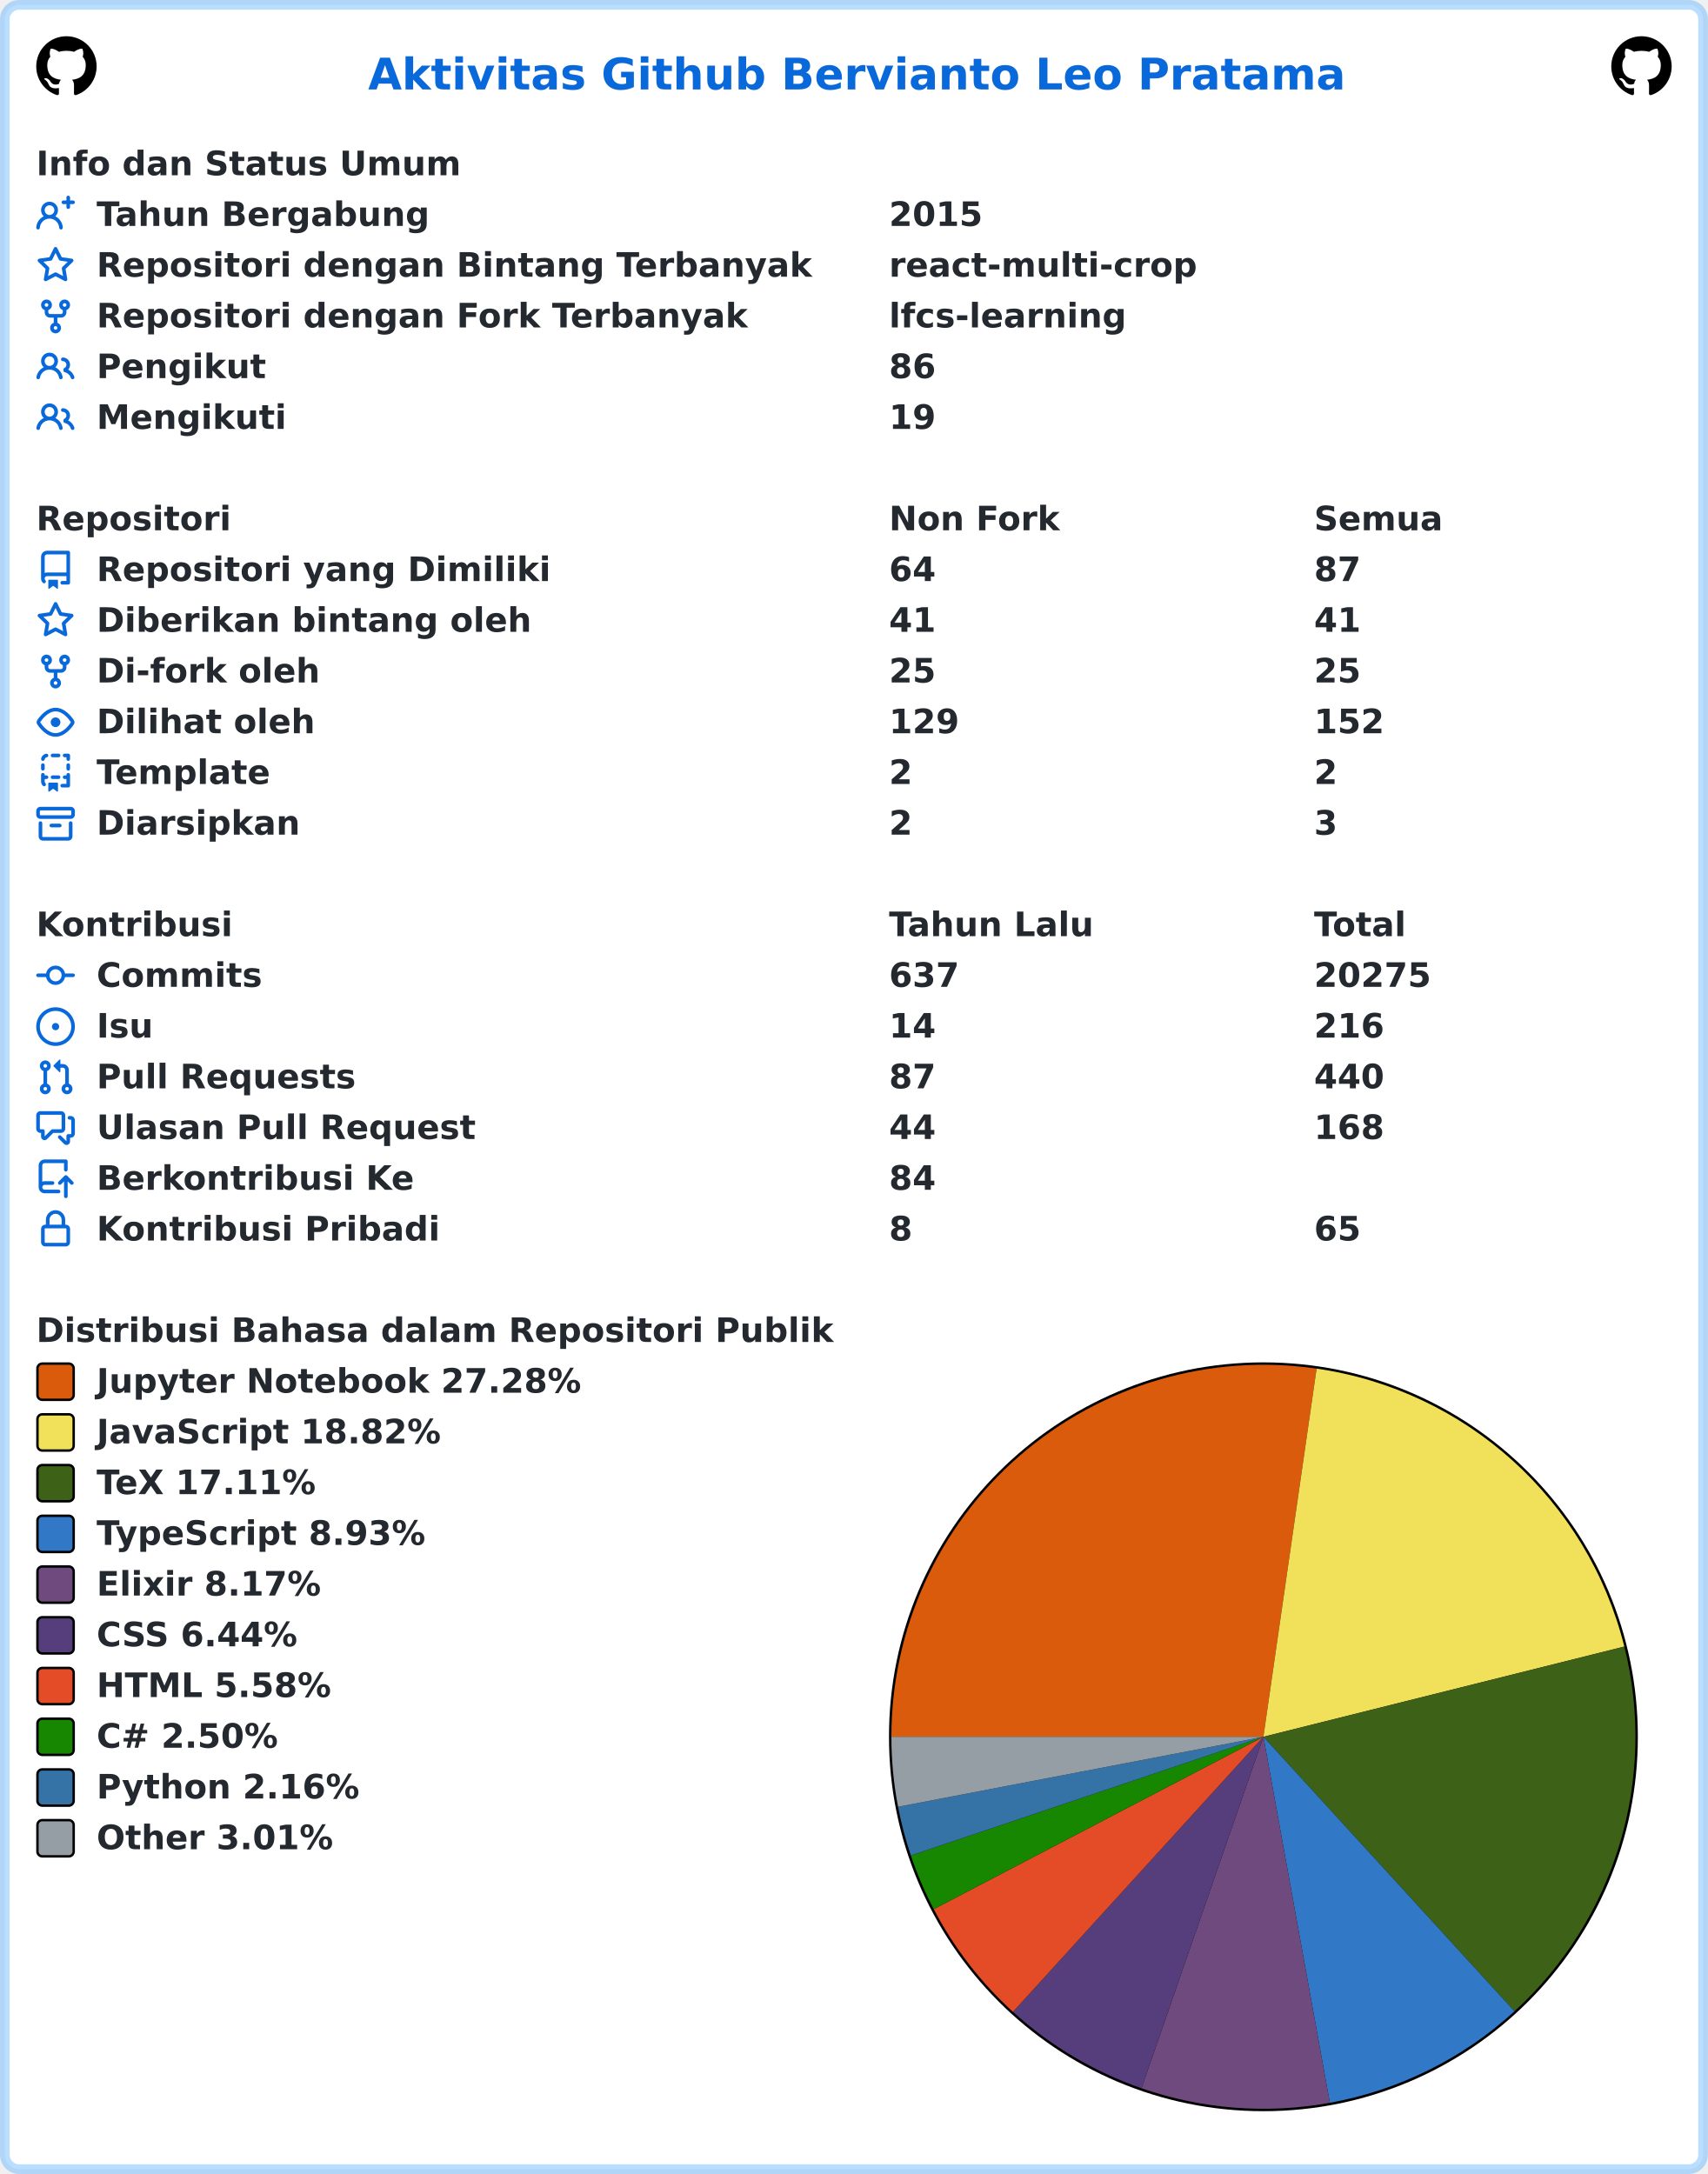
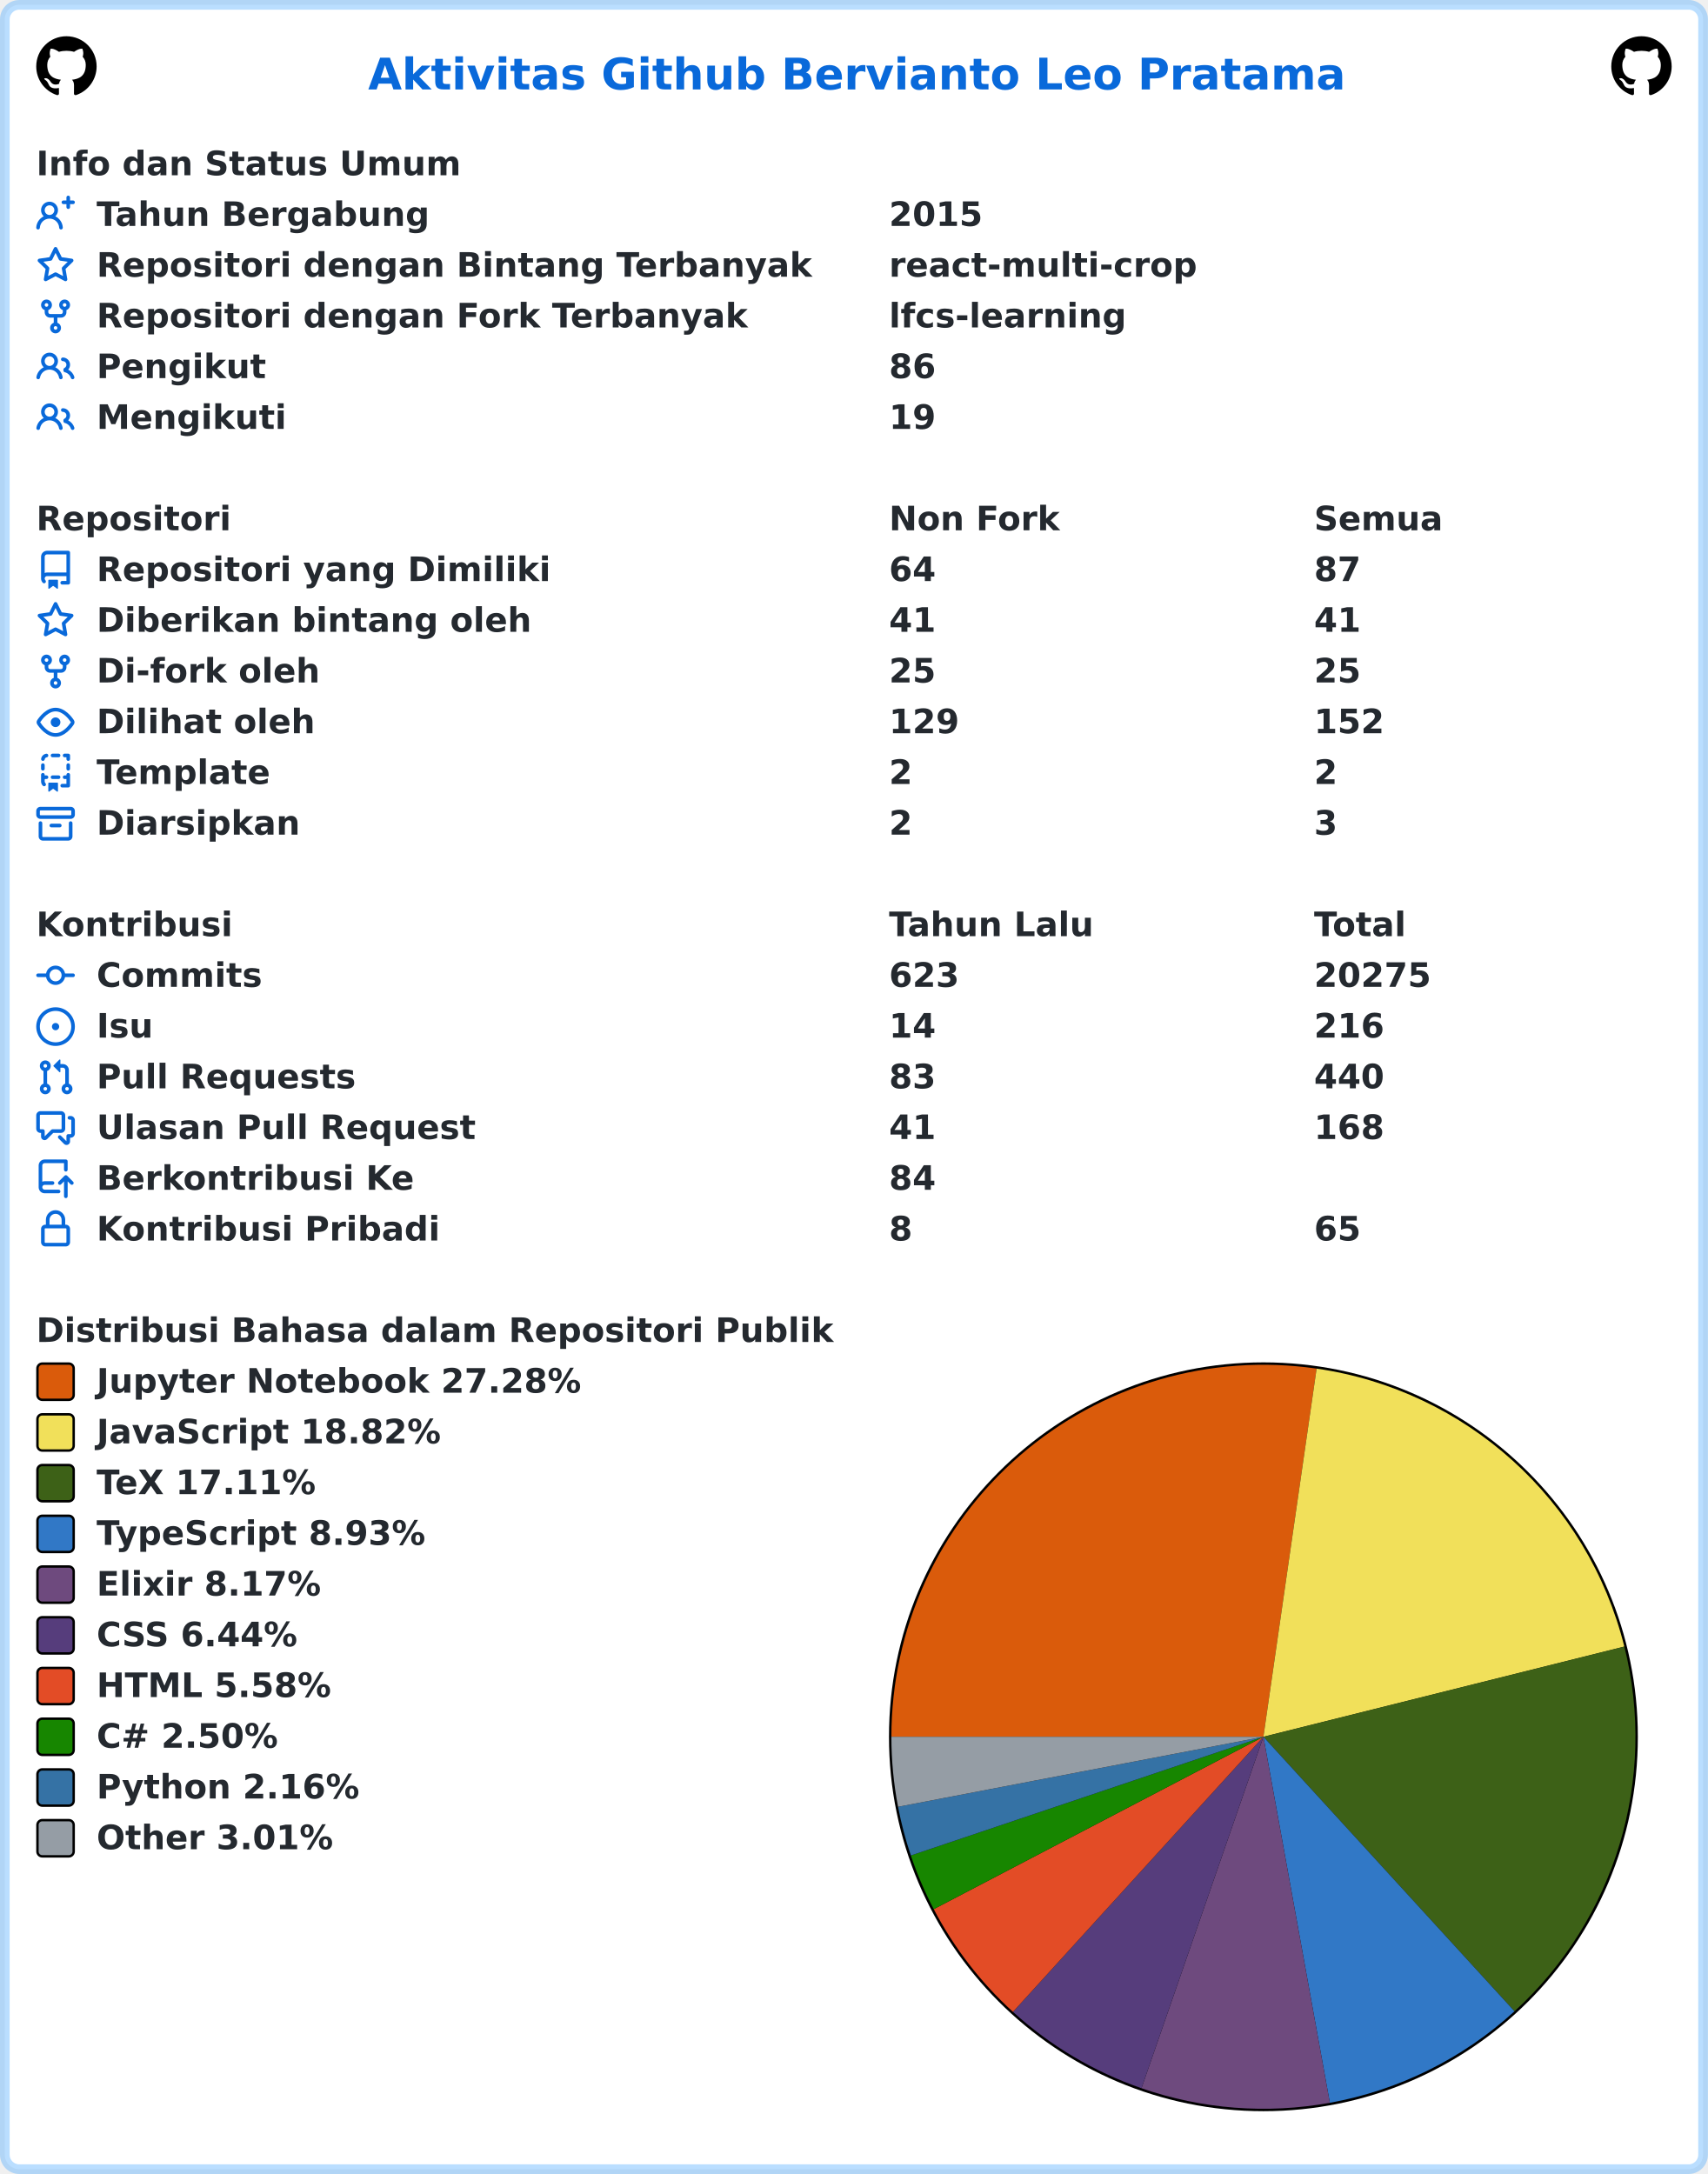
<svg xmlns="http://www.w3.org/2000/svg" width="707" height="900" viewBox="0 0 707 900" lang="id" xml:lang="id">
  <rect x="2" y="2" stroke-width="4" rx="6" width="703" height="896" stroke="rgba(84,174,255,0.4)" fill="#ffffff" />
  <g font-weight="600" font-size="110pt" font-family="Verdana,Geneva,DejaVu Sans,sans-serif" text-rendering="geometricPrecision">
    <text x="1239" y="301" lengthAdjust="spacingAndGlyphs" textLength="3261" transform="scale(0.123)" fill="#0969da">Aktivitas Github Bervianto Leo Pratama</text>
    <svg x="15" y="15" width="25" height="25" viewBox="0 0 16 16">
      <path fill="#000000" fill-rule="evenodd" d="M8 0C3.58 0 0 3.58 0 8c0 3.54 2.29 6.53 5.47 7.59.4.07.55-.17.55-.38 0-.19-.01-.82-.01-1.49-2.01.37-2.53-.49-2.69-.94-.09-.23-.48-.94-.82-1.13-.28-.15-.68-.52-.01-.53.63-.01 1.08.58 1.23.82.72 1.21 1.87.87 2.33.66.07-.52.28-.87.51-1.07-1.78-.2-3.64-.89-3.64-3.95 0-.87.31-1.59.82-2.15-.08-.2-.36-1.02.08-2.12 0 0 .67-.21 2.2.82.64-.18 1.32-.27 2-.27.68 0 1.36.09 2 .27 1.53-1.04 2.2-.82 2.2-.82.44 1.1.16 1.92.08 2.12.51.56.82 1.27.82 2.15 0 3.07-1.87 3.75-3.65 3.95.29.25.54.73.54 1.48 0 1.07-.01 1.93-.01 2.2 0 .21.15.46.55.38A8.013 8.013 0 0016 8c0-4.42-3.58-8-8-8z" />
    </svg>
    <svg x="667" y="15" width="25" height="25" viewBox="0 0 16 16">
      <path fill="#000000" fill-rule="evenodd" d="M8 0C3.58 0 0 3.58 0 8c0 3.54 2.29 6.53 5.47 7.59.4.07.55-.17.55-.38 0-.19-.01-.82-.01-1.49-2.01.37-2.53-.49-2.69-.94-.09-.23-.48-.94-.82-1.13-.28-.15-.68-.52-.01-.53.63-.01 1.08.58 1.23.82.72 1.21 1.87.87 2.33.66.07-.52.28-.87.51-1.07-1.78-.2-3.64-.89-3.64-3.95 0-.87.31-1.59.82-2.15-.08-.2-.36-1.02.08-2.12 0 0 .67-.21 2.2.82.64-.18 1.32-.27 2-.27.68 0 1.36.09 2 .27 1.53-1.04 2.2-.82 2.2-.82.44 1.1.16 1.92.08 2.12.51.56.82 1.27.82 2.15 0 3.07-1.87 3.75-3.65 3.95.29.25.54.73.54 1.48 0 1.07-.01 1.93-.01 2.2 0 .21.15.46.55.38A8.013 8.013 0 0016 8c0-4.42-3.58-8-8-8z" />
    </svg>
    <g transform="translate(0, 60)" fill="#24292f">
      <g transform="translate(15, 0)">
        <g transform="scale(0.095)">
          <text x="0" y="132" textLength="1852" lengthAdjust="spacingAndGlyphs">Info dan Status Umum</text>
        </g>
      </g>
      <g transform="translate(15, 21)">
        <path fill="#0969da" fill-rule="evenodd" d="M13.25 0a.75.75 0 01.75.75V2h1.25a.75.75 0 010 1.5H14v1.25a.75.75 0 01-1.5 0V3.5h-1.25a.75.75 0 010-1.5h1.25V.75a.75.75 0 01.75-.75zM5.5 4a2 2 0 100 4 2 2 0 000-4zm2.4 4.548a3.5 3.5 0 10-4.799 0 5.527 5.527 0 00-3.1 4.66.75.75 0 101.498.085A4.01 4.01 0 015.5 9.5a4.01 4.01 0 014.001 3.793.75.75 0 101.498-.086 5.527 5.527 0 00-3.1-4.659z" />
        <g transform="scale(0.095)">
          <text lengthAdjust="spacingAndGlyphs" textLength="1478" x="263" y="132">Tahun Bergabung</text>
          <text lengthAdjust="spacingAndGlyphs" textLength="420" x="3716" y="132">2015</text>
        </g>
      </g>
      <g transform="translate(15, 42)">
        <path fill="#0969da" fill-rule="evenodd" d="M8 .25a.75.75 0 01.673.418l1.882 3.815 4.21.612a.75.75 0 01.416 1.279l-3.046 2.97.719 4.192a.75.75 0 01-1.088.791L8 12.347l-3.766 1.98a.75.75 0 01-1.088-.79l.72-4.194L.818 6.374a.75.75 0 01.416-1.28l4.21-.611L7.327.668A.75.75 0 018 .25zm0 2.445L6.615 5.5a.75.75 0 01-.564.41l-3.097.45 2.24 2.184a.75.75 0 01.216.664l-.528 3.084 2.769-1.456a.75.75 0 01.698 0l2.77 1.456-.53-3.084a.75.75 0 01.216-.664l2.24-2.183-3.096-.45a.75.75 0 01-.564-.41L8 2.694v.001z" />
        <g transform="scale(0.095)">
          <text lengthAdjust="spacingAndGlyphs" textLength="3126" x="263" y="132">Repositori dengan Bintang Terbanyak</text>
          <text lengthAdjust="spacingAndGlyphs" textLength="1330" x="3716" y="132">react-multi-crop</text>
        </g>
      </g>
      <g transform="translate(15, 63)">
        <path fill="#0969da" fill-rule="evenodd" d="M5 3.25a.75.75 0 11-1.5 0 .75.75 0 011.5 0zm0 2.122a2.25 2.25 0 10-1.5 0v.878A2.25 2.25 0 005.75 8.5h1.5v2.128a2.251 2.251 0 101.5 0V8.5h1.5a2.25 2.25 0 002.25-2.25v-.878a2.25 2.25 0 10-1.5 0v.878a.75.75 0 01-.75.75h-4.5A.75.75 0 015 6.25v-.878zm3.75 7.378a.75.75 0 11-1.5 0 .75.75 0 011.5 0zm3-8.75a.75.75 0 100-1.5.75.75 0 000 1.5z" />
        <g transform="scale(0.095)">
          <text lengthAdjust="spacingAndGlyphs" textLength="2846" x="263" y="132">Repositori dengan Fork Terbanyak</text>
          <text lengthAdjust="spacingAndGlyphs" textLength="1018" x="3716" y="132">lfcs-learning</text>
        </g>
      </g>
      <g transform="translate(15, 84)">
        <path fill="#0969da" fill-rule="evenodd" d="M5.5 3.5a2 2 0 100 4 2 2 0 000-4zM2 5.5a3.5 3.5 0 115.898 2.549 5.507 5.507 0 013.034 4.084.75.75 0 11-1.482.235 4.001 4.001 0 00-7.9 0 .75.75 0 01-1.482-.236A5.507 5.507 0 013.102 8.05 3.49 3.49 0 012 5.5zM11 4a.75.75 0 100 1.5 1.5 1.5 0 01.666 2.844.75.75 0 00-.416.672v.352a.75.75 0 00.574.73c1.2.289 2.162 1.2 2.522 2.372a.75.75 0 101.434-.44 5.01 5.01 0 00-2.56-3.012A3 3 0 0011 4z" />
        <g transform="scale(0.095)">
          <text lengthAdjust="spacingAndGlyphs" textLength="723" x="263" y="132">Pengikut</text>
          <text lengthAdjust="spacingAndGlyphs" textLength="210" x="3716" y="132">86</text>
        </g>
      </g>
      <g transform="translate(15, 105)">
        <path fill="#0969da" fill-rule="evenodd" d="M5.5 3.5a2 2 0 100 4 2 2 0 000-4zM2 5.5a3.5 3.5 0 115.898 2.549 5.507 5.507 0 013.034 4.084.75.75 0 11-1.482.235 4.001 4.001 0 00-7.9 0 .75.75 0 01-1.482-.236A5.507 5.507 0 013.102 8.05 3.49 3.49 0 012 5.5zM11 4a.75.75 0 100 1.5 1.5 1.5 0 01.666 2.844.75.75 0 00-.416.672v.352a.75.75 0 00.574.73c1.2.289 2.162 1.2 2.522 2.372a.75.75 0 101.434-.44 5.01 5.01 0 00-2.56-3.012A3 3 0 0011 4z" />
        <g transform="scale(0.095)">
          <text lengthAdjust="spacingAndGlyphs" textLength="813" x="263" y="132">Mengikuti</text>
          <text lengthAdjust="spacingAndGlyphs" textLength="210" x="3716" y="132">19</text>
        </g>
      </g>
    </g>
    <g transform="translate(0, 207)" fill="#24292f">
      <g transform="translate(15, 0)">
        <g transform="scale(0.095)">
          <text x="0" y="132" textLength="832" lengthAdjust="spacingAndGlyphs">Repositori</text>
          <text x="3716" y="132" textLength="740" lengthAdjust="spacingAndGlyphs">Non Fork</text>
          <text x="5568" y="132" textLength="573" lengthAdjust="spacingAndGlyphs">Semua</text>
        </g>
      </g>
      <g transform="translate(15, 21)">
        <path fill="#0969da" fill-rule="evenodd" d="M2 2.5A2.5 2.5 0 014.5 0h8.75a.75.75 0 01.75.75v12.5a.75.75 0 01-.75.75h-2.5a.75.75 0 110-1.5h1.75v-2h-8a1 1 0 00-.714 1.7.75.75 0 01-1.072 1.05A2.495 2.495 0 012 11.5v-9zm10.5-1V9h-8c-.356 0-.694.074-1 .208V2.5a1 1 0 011-1h8zM5 12.25v3.25a.25.25 0 00.4.2l1.45-1.087a.25.25 0 01.3 0L8.6 15.7a.25.25 0 00.4-.2v-3.25a.25.25 0 00-.25-.25h-3.5a.25.25 0 00-.25.25z" />
        <g transform="scale(0.095)">
          <text lengthAdjust="spacingAndGlyphs" textLength="1962" x="263" y="132">Repositori yang Dimiliki</text>
          <text lengthAdjust="spacingAndGlyphs" textLength="210" x="3716" y="132">64</text>
          <text lengthAdjust="spacingAndGlyphs" textLength="210" x="5568" y="132">87</text>
        </g>
      </g>
      <g transform="translate(15, 42)">
        <path fill="#0969da" fill-rule="evenodd" d="M8 .25a.75.75 0 01.673.418l1.882 3.815 4.21.612a.75.75 0 01.416 1.279l-3.046 2.97.719 4.192a.75.75 0 01-1.088.791L8 12.347l-3.766 1.98a.75.75 0 01-1.088-.79l.72-4.194L.818 6.374a.75.75 0 01.416-1.28l4.21-.611L7.327.668A.75.75 0 018 .25zm0 2.445L6.615 5.5a.75.75 0 01-.564.41l-3.097.45 2.24 2.184a.75.75 0 01.216.664l-.528 3.084 2.769-1.456a.75.75 0 01.698 0l2.77 1.456-.53-3.084a.75.75 0 01.216-.664l2.24-2.183-3.096-.45a.75.75 0 01-.564-.41L8 2.694v.001z" />
        <g transform="scale(0.095)">
          <text lengthAdjust="spacingAndGlyphs" textLength="1887" x="263" y="132">Diberikan bintang oleh</text>
          <text lengthAdjust="spacingAndGlyphs" textLength="210" x="3716" y="132">41</text>
          <text lengthAdjust="spacingAndGlyphs" textLength="210" x="5568" y="132">41</text>
        </g>
      </g>
      <g transform="translate(15, 63)">
        <path fill="#0969da" fill-rule="evenodd" d="M5 3.25a.75.75 0 11-1.5 0 .75.75 0 011.5 0zm0 2.122a2.25 2.25 0 10-1.5 0v.878A2.25 2.25 0 005.75 8.5h1.5v2.128a2.251 2.251 0 101.5 0V8.5h1.5a2.25 2.25 0 002.25-2.25v-.878a2.25 2.25 0 10-1.5 0v.878a.75.75 0 01-.75.75h-4.5A.75.75 0 015 6.25v-.878zm3.75 7.378a.75.75 0 11-1.5 0 .75.75 0 011.5 0zm3-8.75a.75.75 0 100-1.5.75.75 0 000 1.5z" />
        <g transform="scale(0.095)">
          <text lengthAdjust="spacingAndGlyphs" textLength="963" x="263" y="132">Di-fork oleh</text>
          <text lengthAdjust="spacingAndGlyphs" textLength="210" x="3716" y="132">25</text>
          <text lengthAdjust="spacingAndGlyphs" textLength="210" x="5568" y="132">25</text>
        </g>
      </g>
      <g transform="translate(15, 84)">
        <path fill="#0969da" fill-rule="evenodd" d="M1.679 7.932c.412-.621 1.242-1.75 2.366-2.717C5.175 4.242 6.527 3.5 8 3.5c1.473 0 2.824.742 3.955 1.715 1.124.967 1.954 2.096 2.366 2.717a.119.119 0 010 .136c-.412.621-1.242 1.75-2.366 2.717C10.825 11.758 9.473 12.5 8 12.5c-1.473 0-2.824-.742-3.955-1.715C2.92 9.818 2.09 8.69 1.679 8.068a.119.119 0 010-.136zM8 2c-1.981 0-3.67.992-4.933 2.078C1.797 5.169.88 6.423.43 7.1a1.619 1.619 0 000 1.798c.45.678 1.367 1.932 2.637 3.024C4.329 13.008 6.019 14 8 14c1.981 0 3.67-.992 4.933-2.078 1.27-1.091 2.187-2.345 2.637-3.023a1.619 1.619 0 000-1.798c-.45-.678-1.367-1.932-2.637-3.023C11.671 2.992 9.981 2 8 2zm0 8a2 2 0 100-4 2 2 0 000 4z" />
        <g transform="scale(0.095)">
          <text lengthAdjust="spacingAndGlyphs" textLength="944" x="263" y="132">Dilihat oleh</text>
          <text lengthAdjust="spacingAndGlyphs" textLength="315" x="3716" y="132">129</text>
          <text lengthAdjust="spacingAndGlyphs" textLength="315" x="5568" y="132">152</text>
        </g>
      </g>
      <g transform="translate(15, 105)">
        <path fill="#0969da" fill-rule="evenodd" d="M6 .75A.75.75 0 016.75 0h2.5a.75.75 0 010 1.5h-2.5A.75.75 0 016 .75zm5 0a.75.75 0 01.75-.75h1.5a.75.75 0 01.75.75v1.5a.75.75 0 01-1.5 0V1.5h-.75A.75.75 0 0111 .75zM4.992.662a.75.75 0 01-.636.848c-.436.063-.783.41-.846.846a.75.75 0 01-1.485-.212A2.501 2.501 0 014.144.025a.75.75 0 01.848.637zM2.75 4a.75.75 0 01.75.75v1.5a.75.75 0 01-1.5 0v-1.5A.75.75 0 012.75 4zm10.5 0a.75.75 0 01.75.75v1.5a.75.75 0 01-1.5 0v-1.5a.75.75 0 01.75-.75zM2.75 8a.75.75 0 01.75.75v.268A1.72 1.72 0 013.75 9h.5a.75.75 0 010 1.5h-.5a.25.25 0 00-.25.25v.75c0 .28.114.532.3.714a.75.75 0 01-1.05 1.072A2.495 2.495 0 012 11.5V8.75A.75.75 0 012.75 8zm10.5 0a.75.75 0 01.75.75v4.5a.75.75 0 01-.75.75h-2.5a.75.75 0 010-1.5h1.75v-2h-.75a.75.75 0 010-1.5h.75v-.25a.75.75 0 01.75-.75zM6 9.75A.75.75 0 016.75 9h2.5a.75.75 0 010 1.5h-2.5A.75.75 0 016 9.75zm-1 2.5v3.25a.25.25 0 00.4.2l1.45-1.087a.25.25 0 01.3 0L8.6 15.7a.25.25 0 00.4-.2v-3.25a.25.25 0 00-.25-.25h-3.5a.25.25 0 00-.25.25z" />
        <g transform="scale(0.095)">
          <text lengthAdjust="spacingAndGlyphs" textLength="783" x="263" y="132">Template</text>
          <text lengthAdjust="spacingAndGlyphs" textLength="105" x="3716" y="132">2</text>
          <text lengthAdjust="spacingAndGlyphs" textLength="105" x="5568" y="132">2</text>
        </g>
      </g>
      <g transform="translate(15, 126)">
        <path fill="#0969da" fill-rule="evenodd" d="M1.75 2.5a.25.25 0 00-.25.25v1.5c0 .138.112.25.25.25h12.5a.25.25 0 00.25-.25v-1.5a.25.25 0 00-.25-.25H1.75zM0 2.75C0 1.784.784 1 1.75 1h12.5c.966 0 1.75.784 1.75 1.75v1.5A1.75 1.75 0 0114.25 6H1.75A1.75 1.75 0 010 4.25v-1.5zM1.75 7a.75.75 0 01.75.75v5.5c0 .138.112.25.25.25h10.5a.25.25 0 00.25-.25v-5.5a.75.75 0 111.5 0v5.5A1.75 1.75 0 0113.25 15H2.75A1.75 1.75 0 011 13.25v-5.5A.75.75 0 011.75 7zm4.5 1a.75.75 0 000 1.5h3.5a.75.75 0 100-1.5h-3.5z" />
        <g transform="scale(0.095)">
          <text lengthAdjust="spacingAndGlyphs" textLength="880" x="263" y="132">Diarsipkan</text>
          <text lengthAdjust="spacingAndGlyphs" textLength="105" x="3716" y="132">2</text>
          <text lengthAdjust="spacingAndGlyphs" textLength="105" x="5568" y="132">3</text>
        </g>
      </g>
    </g>
    <g transform="translate(0, 375)" fill="#24292f">
      <g transform="translate(15, 0)">
        <g transform="scale(0.095)">
          <text x="0" y="132" textLength="834" lengthAdjust="spacingAndGlyphs">Kontribusi</text>
          <text x="3716" y="132" textLength="914" lengthAdjust="spacingAndGlyphs">Tahun Lalu</text>
          <text x="5568" y="132" textLength="414" lengthAdjust="spacingAndGlyphs">Total</text>
        </g>
      </g>
      <g transform="translate(15, 21)">
        <path fill="#0969da" fill-rule="evenodd" d="M10.5 7.75a2.5 2.5 0 11-5 0 2.5 2.5 0 015 0zm1.43.75a4.002 4.002 0 01-7.86 0H.75a.75.75 0 110-1.5h3.32a4.001 4.001 0 017.86 0h3.32a.75.75 0 110 1.5h-3.32z" />
        <g transform="scale(0.095)">
          <text lengthAdjust="spacingAndGlyphs" textLength="734" x="263" y="132">Commits</text>
-           <text lengthAdjust="spacingAndGlyphs" textLength="315" x="3716" y="132">637</text>
+           <text lengthAdjust="spacingAndGlyphs" textLength="315" x="3716" y="132">623</text>
          <text lengthAdjust="spacingAndGlyphs" textLength="525" x="5568" y="132">20275</text>
        </g>
      </g>
      <g transform="translate(15, 42)">
        <path fill="#0969da" d="M8 9.5a1.5 1.5 0 100-3 1.5 1.5 0 000 3z" />
        <path fill="#0969da" fill-rule="evenodd" d="M8 0a8 8 0 100 16A8 8 0 008 0zM1.5 8a6.5 6.5 0 1113 0 6.5 6.5 0 01-13 0z" />
        <g transform="scale(0.095)">
          <text lengthAdjust="spacingAndGlyphs" textLength="238" x="263" y="132">Isu</text>
          <text lengthAdjust="spacingAndGlyphs" textLength="210" x="3716" y="132">14</text>
          <text lengthAdjust="spacingAndGlyphs" textLength="315" x="5568" y="132">216</text>
        </g>
      </g>
      <g transform="translate(15, 63)">
        <path fill="#0969da" fill-rule="evenodd" d="M7.177 3.073L9.573.677A.25.25 0 0110 .854v4.792a.25.25 0 01-.427.177L7.177 3.427a.25.25 0 010-.354zM3.75 2.5a.75.75 0 100 1.5.75.75 0 000-1.5zm-2.25.75a2.25 2.25 0 113 2.122v5.256a2.251 2.251 0 11-1.5 0V5.372A2.25 2.25 0 011.5 3.25zM11 2.5h-1V4h1a1 1 0 011 1v5.628a2.251 2.251 0 101.5 0V5A2.5 2.5 0 0011 2.5zm1 10.25a.75.75 0 111.5 0 .75.75 0 01-1.5 0zM3.75 12a.75.75 0 100 1.5.75.75 0 000-1.5z" />
        <g transform="scale(0.095)">
          <text lengthAdjust="spacingAndGlyphs" textLength="1113" x="263" y="132">Pull Requests</text>
-           <text lengthAdjust="spacingAndGlyphs" textLength="210" x="3716" y="132">87</text>
+           <text lengthAdjust="spacingAndGlyphs" textLength="210" x="3716" y="132">83</text>
          <text lengthAdjust="spacingAndGlyphs" textLength="315" x="5568" y="132">440</text>
        </g>
      </g>
      <g transform="translate(15, 84)">
        <path fill="#0969da" fill-rule="evenodd" d="M1.5 2.75a.25.25 0 01.25-.25h8.5a.25.25 0 01.25.25v5.5a.25.25 0 01-.25.25h-3.5a.75.75 0 00-.53.22L3.5 11.44V9.25a.75.75 0 00-.75-.75h-1a.25.25 0 01-.25-.25v-5.5zM1.75 1A1.75 1.75 0 000 2.75v5.5C0 9.216.784 10 1.75 10H2v1.543a1.457 1.457 0 002.487 1.03L7.061 10h3.189A1.75 1.75 0 0012 8.25v-5.5A1.75 1.75 0 0010.25 1h-8.5zM14.5 4.75a.25.25 0 00-.25-.25h-.5a.75.75 0 110-1.5h.5c.966 0 1.75.784 1.75 1.75v5.5A1.75 1.75 0 0114.25 12H14v1.543a1.457 1.457 0 01-2.487 1.03L9.22 12.28a.75.75 0 111.06-1.06l2.22 2.22v-2.19a.75.75 0 01.75-.75h1a.25.25 0 00.25-.25v-5.5z" />
        <g transform="scale(0.095)">
          <text lengthAdjust="spacingAndGlyphs" textLength="1640" x="263" y="132">Ulasan Pull Request</text>
-           <text lengthAdjust="spacingAndGlyphs" textLength="210" x="3716" y="132">44</text>
+           <text lengthAdjust="spacingAndGlyphs" textLength="210" x="3716" y="132">41</text>
          <text lengthAdjust="spacingAndGlyphs" textLength="315" x="5568" y="132">168</text>
        </g>
      </g>
      <g transform="translate(15, 105)">
        <path fill="#0969da" fill-rule="evenodd" d="M1 2.5A2.5 2.5 0 013.5 0h8.75a.75.75 0 01.75.75v3.5a.75.75 0 01-1.5 0V1.5h-8a1 1 0 00-1 1v6.708A2.492 2.492 0 013.5 9h3.25a.75.75 0 010 1.5H3.5a1 1 0 100 2h5.75a.75.75 0 010 1.5H3.5A2.5 2.5 0 011 11.5v-9zm13.23 7.79a.75.75 0 001.06-1.06l-2.505-2.505a.75.75 0 00-1.06 0L9.22 9.229a.75.75 0 001.06 1.061l1.225-1.224v6.184a.75.75 0 001.5 0V9.066l1.224 1.224z" />
        <g transform="scale(0.095)">
          <text lengthAdjust="spacingAndGlyphs" textLength="1366" x="263" y="132">Berkontribusi Ke</text>
          <text lengthAdjust="spacingAndGlyphs" textLength="210" x="3716" y="132">84</text>
        </g>
      </g>
      <g transform="translate(15, 126)">
        <path fill="#0969da" fill-rule="evenodd" d="M4 4v2h-.25A1.75 1.75 0 002 7.75v5.5c0 .966.784 1.75 1.75 1.75h8.5A1.75 1.75 0 0014 13.25v-5.5A1.75 1.75 0 0012.25 6H12V4a4 4 0 10-8 0zm6.5 2V4a2.5 2.5 0 00-5 0v2h5zM12 7.5h.25a.25.25 0 01.25.25v5.5a.25.25 0 01-.25.25h-8.5a.25.25 0 01-.25-.25v-5.5a.25.25 0 01.25-.25H12z" />
        <g transform="scale(0.095)">
          <text lengthAdjust="spacingAndGlyphs" textLength="1456" x="263" y="132">Kontribusi Pribadi</text>
          <text lengthAdjust="spacingAndGlyphs" textLength="105" x="3716" y="132">8</text>
          <text lengthAdjust="spacingAndGlyphs" textLength="210" x="5568" y="132">65</text>
        </g>
      </g>
    </g>
    <g transform="translate(0, 543)" fill="#24292f">
      <g transform="translate(15, 0)">
        <g transform="scale(0.095)">
          <text x="0" y="132" textLength="3438" lengthAdjust="spacingAndGlyphs">Distribusi Bahasa dalam Repositori Publik</text>
        </g>
      </g>
      <g transform="translate(368, 21)">
        <circle cx="155" cy="155" r="155" fill="#000000" />
      </g>
      <g transform="translate(369, 22)">
        <path fill-rule="evenodd" fill="#DA5B0B" d="M 0.0,154 A 154 154 0 0 1 176.021 1.583 L 154,154 Z" />
        <path fill-rule="evenodd" fill="#f1e05a" d="M 176.021,1.583 A 154 154 0 0 1 303.402 116.651 L 154,154 Z" />
        <path fill-rule="evenodd" fill="#3D6117" d="M 303.402,116.651 A 154 154 0 0 1 257.934 267.639 L 154,154 Z" />
        <path fill-rule="evenodd" fill="#3178c6" d="M 257.934,267.639 A 154 154 0 0 1 181.506 305.524 L 154,154 Z" />
        <path fill-rule="evenodd" fill="#6e4a7e" d="M 181.506,305.524 A 154 154 0 0 1 103.521 299.492 L 154,154 Z" />
        <path fill-rule="evenodd" fill="#563d7c" d="M 103.521,299.492 A 154 154 0 0 1 50.326 267.876 L 154,154 Z" />
        <path fill-rule="evenodd" fill="#e34c26" d="M 50.326,267.876 A 154 154 0 0 1 17.531 225.36 L 154,154 Z" />
        <path fill-rule="evenodd" fill="#178600" d="M 17.531,225.36 A 154 154 0 0 1 8.053 203.146 L 154,154 Z" />
        <path fill-rule="evenodd" fill="#3572A5" d="M 8.053,203.146 A 154 154 0 0 1 2.752 182.982 L 154,154 Z" />
        <path fill-rule="evenodd" fill="#959da5" d="M 2.752,182.982 A 154 154 0 0 1 0.0 154 L 154,154 Z" />
      </g>
      <g transform="translate(15, 21)">
        <rect x="0.5" y="0.5" rx="2" width="15" height="15" fill="#DA5B0B" stroke-width="1" stroke="#000000" />
        <text transform="scale(0.095)" x="263" y="132" textLength="2126" lengthAdjust="spacingAndGlyphs">Jupyter Notebook 27.28%</text>
      </g>
      <g transform="translate(15, 42)">
        <rect x="0.5" y="0.5" rx="2" width="15" height="15" fill="#f1e05a" stroke-width="1" stroke="#000000" />
        <text transform="scale(0.095)" x="263" y="132" textLength="1516" lengthAdjust="spacingAndGlyphs">JavaScript 18.82%</text>
      </g>
      <g transform="translate(15, 63)">
        <rect x="0.5" y="0.5" rx="2" width="15" height="15" fill="#3D6117" stroke-width="1" stroke="#000000" />
        <text transform="scale(0.095)" x="263" y="132" textLength="999" lengthAdjust="spacingAndGlyphs">TeX 17.11%</text>
      </g>
      <g transform="translate(15, 84)">
        <rect x="0.5" y="0.5" rx="2" width="15" height="15" fill="#3178c6" stroke-width="1" stroke="#000000" />
        <text transform="scale(0.095)" x="263" y="132" textLength="1462" lengthAdjust="spacingAndGlyphs">TypeScript 8.93%</text>
      </g>
      <g transform="translate(15, 105)">
        <rect x="0.5" y="0.5" rx="2" width="15" height="15" fill="#6e4a7e" stroke-width="1" stroke="#000000" />
        <text transform="scale(0.095)" x="263" y="132" textLength="987" lengthAdjust="spacingAndGlyphs">Elixir 8.17%</text>
      </g>
      <g transform="translate(15, 126)">
        <rect x="0.5" y="0.5" rx="2" width="15" height="15" fill="#563d7c" stroke-width="1" stroke="#000000" />
        <text transform="scale(0.095)" x="263" y="132" textLength="903" lengthAdjust="spacingAndGlyphs">CSS 6.44%</text>
      </g>
      <g transform="translate(15, 147)">
        <rect x="0.5" y="0.5" rx="2" width="15" height="15" fill="#e34c26" stroke-width="1" stroke="#000000" />
        <text transform="scale(0.095)" x="263" y="132" textLength="1036" lengthAdjust="spacingAndGlyphs">HTML 5.58%</text>
      </g>
      <g transform="translate(15, 168)">
        <rect x="0.5" y="0.5" rx="2" width="15" height="15" fill="#178600" stroke-width="1" stroke="#000000" />
        <text transform="scale(0.095)" x="263" y="132" textLength="831" lengthAdjust="spacingAndGlyphs">C# 2.50%</text>
      </g>
      <g transform="translate(15, 189)">
        <rect x="0.5" y="0.5" rx="2" width="15" height="15" fill="#3572A5" stroke-width="1" stroke="#000000" />
        <text transform="scale(0.095)" x="263" y="132" textLength="1149" lengthAdjust="spacingAndGlyphs">Python 2.16%</text>
      </g>
      <g transform="translate(15, 210)">
        <rect x="0.5" y="0.5" rx="2" width="15" height="15" fill="#959da5" stroke-width="1" stroke="#000000" />
        <text transform="scale(0.095)" x="263" y="132" textLength="1047" lengthAdjust="spacingAndGlyphs">Other 3.01%</text>
      </g>
    </g>
  </g>
</svg>
